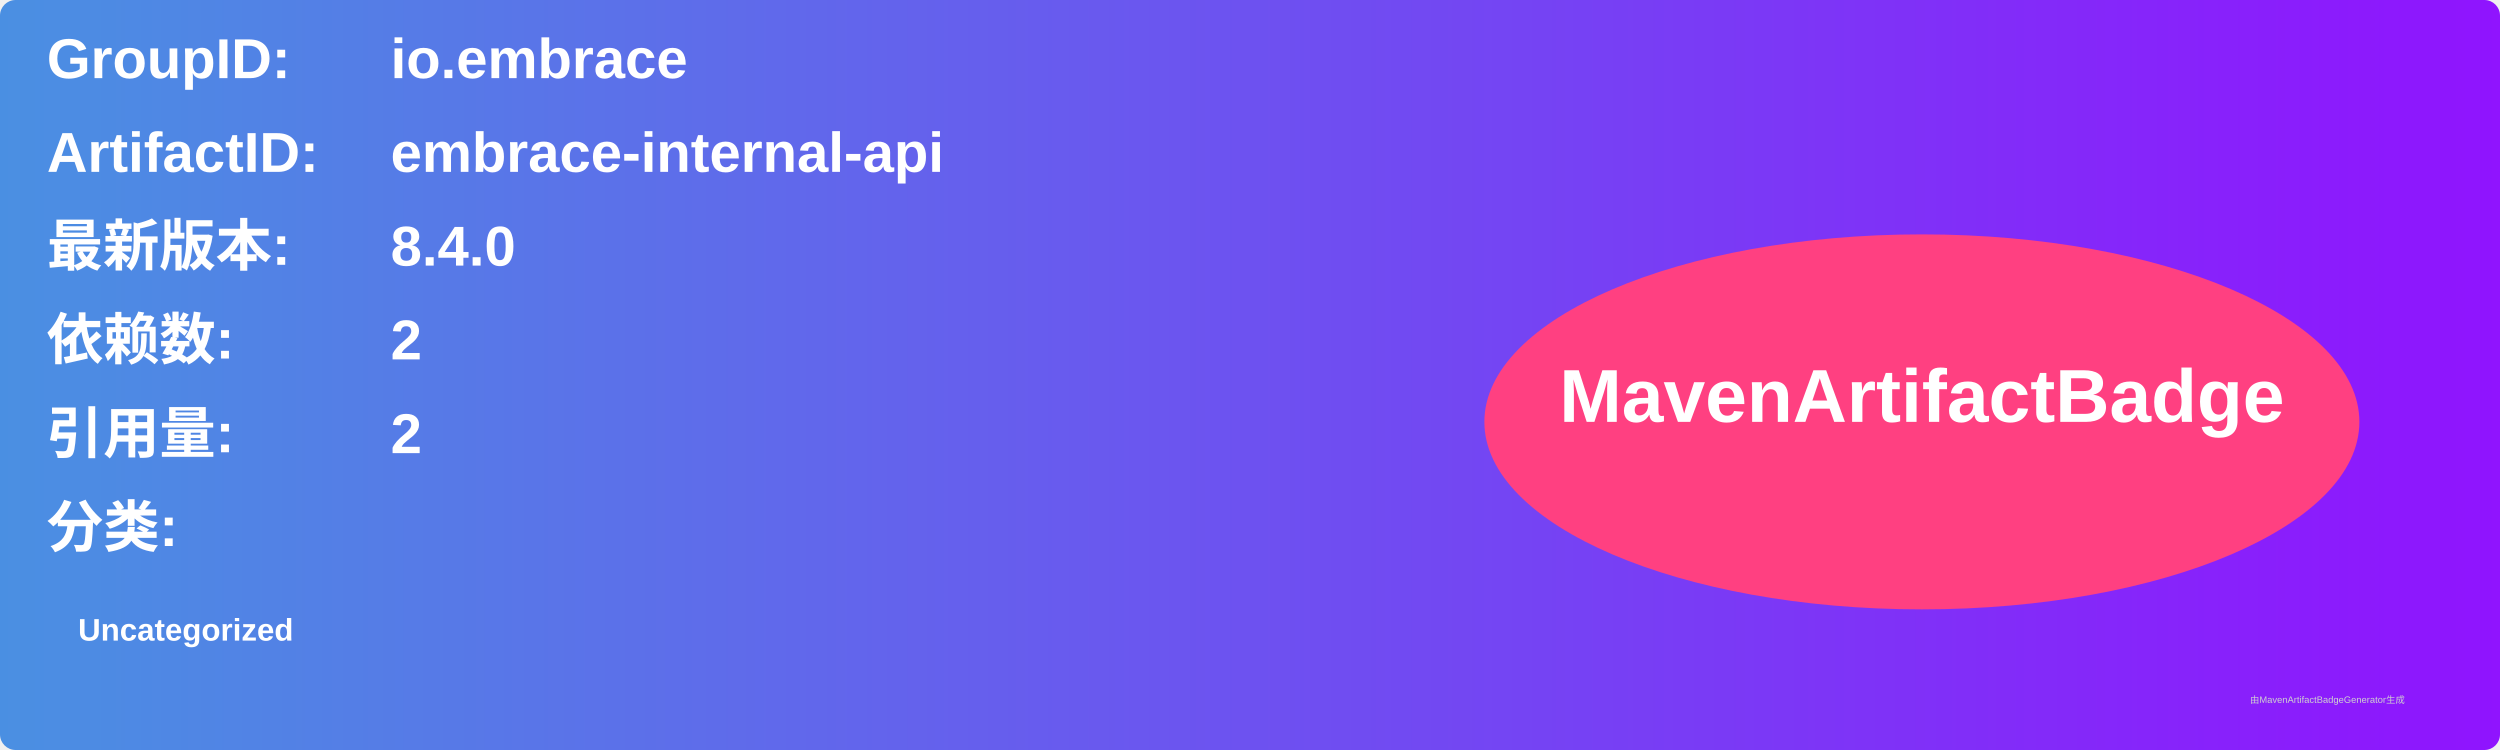
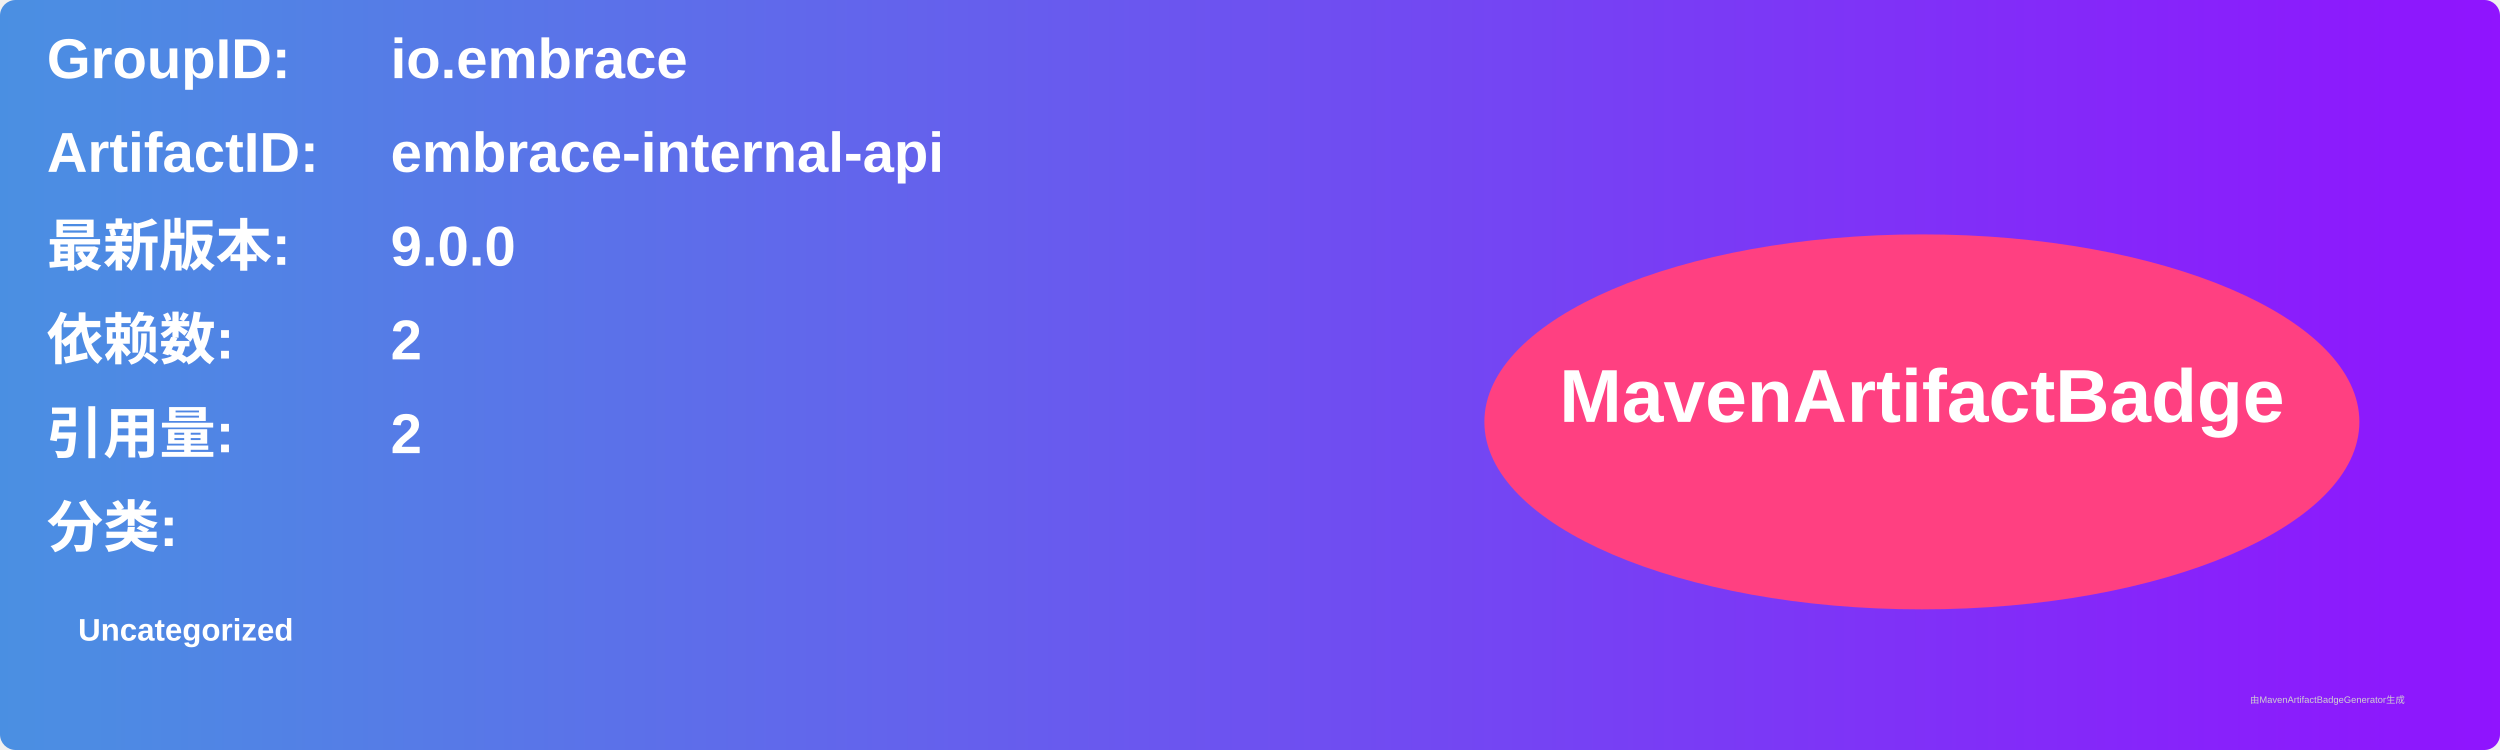
<svg xmlns="http://www.w3.org/2000/svg" width="800" height="240" viewBox="0 0 800 240">
  <linearGradient id="grad" x1="0%" y1="0%" x2="100%" y2="0%">
    <stop offset="0%" stop-color="#4a90e2" />
    <stop offset="100%" stop-color="#9013fe" />
  </linearGradient>
  <rect width="100%" height="100%" rx="5" ry="5" fill="url(#grad)" />
  <g transform="translate(15, 15)">
    <text x="0" y="10" font-family="Arial" font-size="18" fill="white" font-weight="bold" width="260">GroupID:</text>
    <text x="110" y="10" font-family="Arial" font-size="18" fill="white" font-weight="bold" width="460">io.embrace</text>
    <text x="0" y="40" font-family="Arial" font-size="18" fill="white" font-weight="bold" width="260">ArtifactID:</text>
    <text x="110" y="40" font-family="Arial" font-size="18" fill="white" font-weight="bold" width="460">embrace-internal-api</text>
    <text x="0" y="70" font-family="Arial" font-size="18" fill="white" font-weight="bold">最新版本:</text>
    <text x="110" y="70" font-family="Arial" font-size="18" fill="white" font-weight="bold">
-       <tspan font-weight="bold">8.4.0</tspan>
+       <tspan font-weight="bold">9.0.0</tspan>
    </text>
    <text x="0" y="100" font-family="Arial" font-size="18" fill="white" font-weight="bold">依赖数: </text>
    <text x="110" y="100" font-family="Arial" font-size="18" fill="white">
      <tspan font-weight="bold">2</tspan>
    </text>
    <text x="0" y="130" font-family="Arial" font-size="18" fill="white" font-weight="bold">引用量: </text>
    <text x="110" y="130" font-family="Arial" font-size="18" fill="white">
      <tspan font-weight="bold">2</tspan>
    </text>
    <text x="0" y="160" font-family="Arial" font-size="18" fill="white" font-weight="bold">分类:</text>
    <text x="10" y="190" font-family="Arial" font-size="10" fill="white">
      <tspan font-weight="bold">Uncategorized</tspan>
    </text>
    <ellipse cx="600" cy="120" rx="140" ry="60" fill="#ff4081" />
    <text x="600" y="120" text-anchor="middle" font-family="Arial" font-size="24" fill="white" font-weight="bold">MavenArtifactBadge</text>
  </g>
  <text x="720" y="225" font-family="Arial" font-size="3" fill="#d0d0d0">由MavenArtifactBadgeGenerator生成</text>
</svg>
